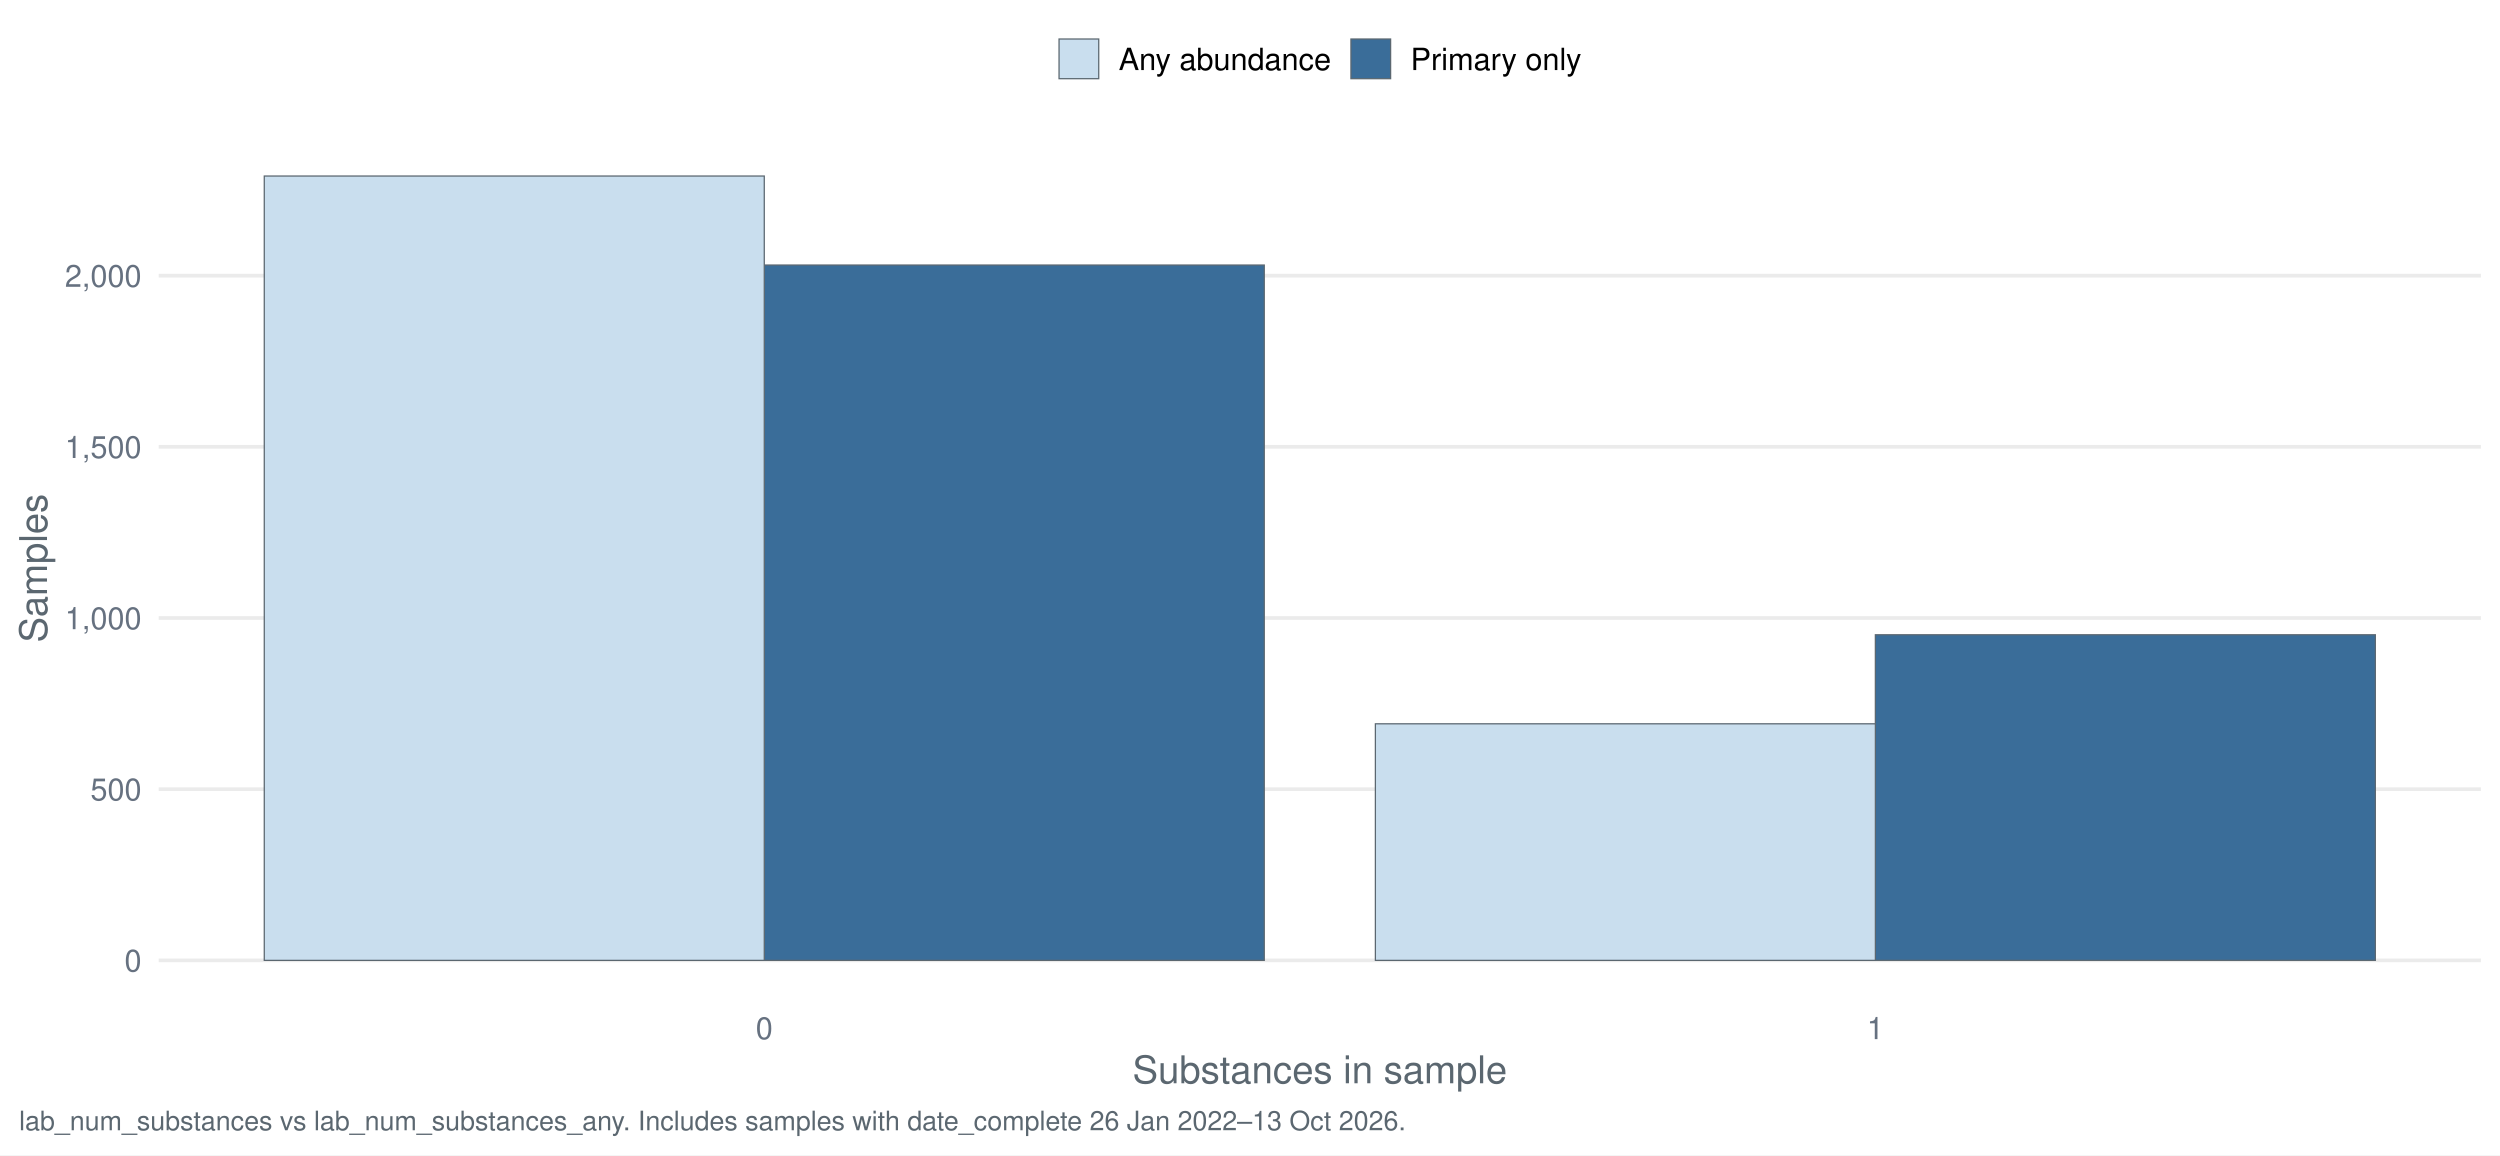
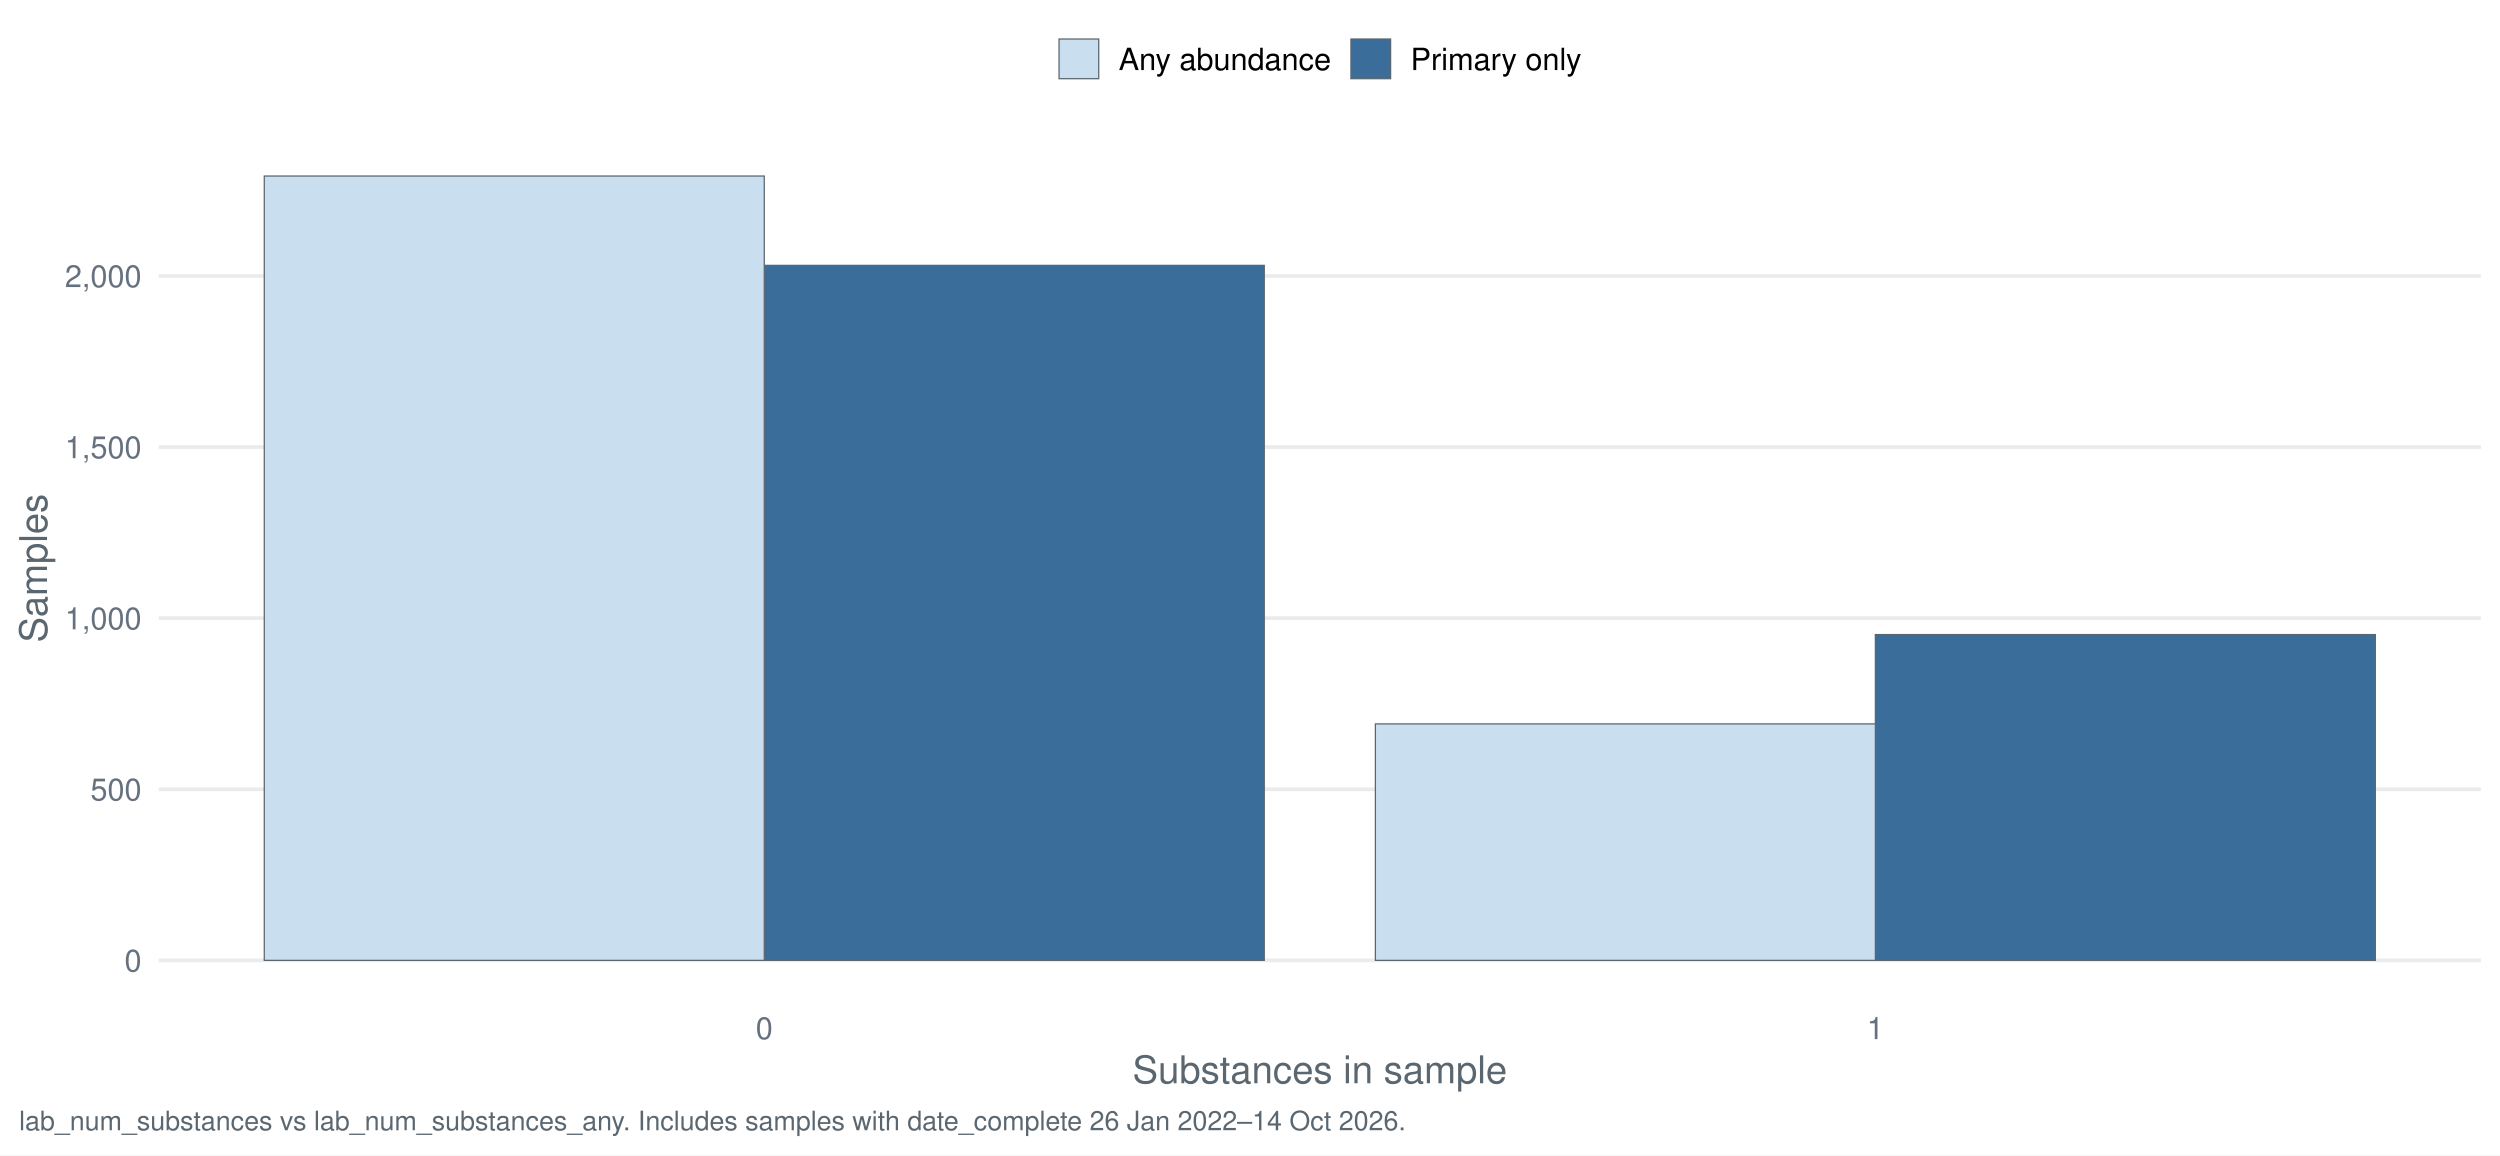
<svg xmlns="http://www.w3.org/2000/svg" width="1044.00pt" height="482.40pt" viewBox="0 0 1044.00 482.40">
  <g class="svglite">
    <defs>
      <style type="text/css">
    .svglite line, .svglite polyline, .svglite polygon, .svglite path, .svglite rect, .svglite circle {
      fill: none;
      stroke: #000000;
      stroke-linecap: round;
      stroke-linejoin: round;
      stroke-miterlimit: 10.00;
    }
    .svglite text {
      white-space: pre;
    }
    .svglite g.glyphgroup path {
      fill: inherit;
      stroke: none;
    }
  </style>
    </defs>
    <rect width="100%" height="100%" style="stroke: none; fill: #FFFFFF;" />
    <defs>
      <clipPath id="cpMC4wMHwxMDQ0LjAwfDAuMDB8NDgyLjQw">
        <rect x="0.00" y="0.00" width="1044.00" height="482.40" />
      </clipPath>
    </defs>
    <g clip-path="url(#cpMC4wMHwxMDQ0LjAwfDAuMDB8NDgyLjQw)">
      <rect x="-0" y="0.00" width="1044.00" height="482.40" style="stroke-width: 1.55; stroke: none; fill: #FFFFFF;" />
    </g>
    <defs>
      <clipPath id="cpNjYuMjh8MTAzNi4wM3w1Ny4xM3w0MTcuNDI=">
        <rect x="66.28" y="57.13" width="969.75" height="360.29" />
      </clipPath>
    </defs>
    <g clip-path="url(#cpNjYuMjh8MTAzNi4wM3w1Ny4xM3w0MTcuNDI=)">
      <polyline points="66.28,401.05 1036.03,401.05 " style="stroke-width: 1.55; stroke: #EBEBEB; stroke-linecap: butt;" />
-       <polyline points="66.28,329.56 1036.03,329.56 " style="stroke-width: 1.55; stroke: #EBEBEB; stroke-linecap: butt;" />
-       <polyline points="66.28,258.08 1036.03,258.08 " style="stroke-width: 1.55; stroke: #EBEBEB; stroke-linecap: butt;" />
-       <polyline points="66.28,186.59 1036.03,186.59 " style="stroke-width: 1.55; stroke: #EBEBEB; stroke-linecap: butt;" />
-       <polyline points="66.28,115.11 1036.03,115.11 " style="stroke-width: 1.55; stroke: #EBEBEB; stroke-linecap: butt;" />
-       <rect x="319.16" y="110.68" width="208.80" height="290.37" style="stroke-width: 0.53; stroke: #5B6770; stroke-linecap: butt; stroke-linejoin: miter; fill: #3A6D99;" />
-       <rect x="783.15" y="265.08" width="208.80" height="135.96" style="stroke-width: 0.53; stroke: #5B6770; stroke-linecap: butt; stroke-linejoin: miter; fill: #3A6D99;" />
+       <polyline points="66.28,329.59 1036.03,329.59 " style="stroke-width: 1.55; stroke: #EBEBEB; stroke-linecap: butt;" />
+       <polyline points="66.28,258.14 1036.03,258.14 " style="stroke-width: 1.55; stroke: #EBEBEB; stroke-linecap: butt;" />
+       <polyline points="66.28,186.69 1036.03,186.69 " style="stroke-width: 1.55; stroke: #EBEBEB; stroke-linecap: butt;" />
+       <polyline points="66.28,115.24 1036.03,115.24 " style="stroke-width: 1.55; stroke: #EBEBEB; stroke-linecap: butt;" />
+       <rect x="319.16" y="110.81" width="208.80" height="290.24" style="stroke-width: 0.53; stroke: #5B6770; stroke-linecap: butt; stroke-linejoin: miter; fill: #3A6D99;" />
+       <rect x="783.15" y="265.00" width="208.80" height="136.05" style="stroke-width: 0.53; stroke: #5B6770; stroke-linecap: butt; stroke-linejoin: miter; fill: #3A6D99;" />
      <rect x="110.36" y="73.51" width="208.80" height="327.54" style="stroke-width: 0.53; stroke: #5B6770; stroke-linecap: butt; stroke-linejoin: miter; fill: #C9DEEE;" />
-       <rect x="574.36" y="302.26" width="208.80" height="98.79" style="stroke-width: 0.53; stroke: #5B6770; stroke-linecap: butt; stroke-linejoin: miter; fill: #C9DEEE;" />
+       <rect x="574.36" y="302.30" width="208.80" height="98.75" style="stroke-width: 0.53; stroke: #5B6770; stroke-linecap: butt; stroke-linejoin: miter; fill: #C9DEEE;" />
    </g>
    <g clip-path="url(#cpMC4wMHwxMDQ0LjAwfDAuMDB8NDgyLjQw)">
      <text x="59.11" y="405.71" text-anchor="end" style="font-size: 12.80px;fill: #667180; font-family: &quot;Nimbus Sans&quot;;" textLength="7.11px" lengthAdjust="spacingAndGlyphs">0</text>
-       <text x="59.11" y="334.23" text-anchor="end" style="font-size: 12.80px;fill: #667180; font-family: &quot;Nimbus Sans&quot;;" textLength="21.33px" lengthAdjust="spacingAndGlyphs">500</text>
-       <text x="59.11" y="262.74" text-anchor="end" style="font-size: 12.80px;fill: #667180; font-family: &quot;Nimbus Sans&quot;;" textLength="32.00px" lengthAdjust="spacingAndGlyphs">1,000</text>
-       <text x="59.11" y="191.26" text-anchor="end" style="font-size: 12.80px;fill: #667180; font-family: &quot;Nimbus Sans&quot;;" textLength="32.00px" lengthAdjust="spacingAndGlyphs">1,500</text>
-       <text x="59.11" y="119.78" text-anchor="end" style="font-size: 12.80px;fill: #667180; font-family: &quot;Nimbus Sans&quot;;" textLength="32.00px" lengthAdjust="spacingAndGlyphs">2,000</text>
+       <text x="59.11" y="334.26" text-anchor="end" style="font-size: 12.80px;fill: #667180; font-family: &quot;Nimbus Sans&quot;;" textLength="21.33px" lengthAdjust="spacingAndGlyphs">500</text>
+       <text x="59.11" y="262.81" text-anchor="end" style="font-size: 12.80px;fill: #667180; font-family: &quot;Nimbus Sans&quot;;" textLength="32.00px" lengthAdjust="spacingAndGlyphs">1,000</text>
+       <text x="59.11" y="191.35" text-anchor="end" style="font-size: 12.80px;fill: #667180; font-family: &quot;Nimbus Sans&quot;;" textLength="32.00px" lengthAdjust="spacingAndGlyphs">1,500</text>
+       <text x="59.11" y="119.90" text-anchor="end" style="font-size: 12.80px;fill: #667180; font-family: &quot;Nimbus Sans&quot;;" textLength="32.00px" lengthAdjust="spacingAndGlyphs">2,000</text>
      <text x="319.16" y="433.93" text-anchor="middle" style="font-size: 12.80px;fill: #667180; font-family: &quot;Nimbus Sans&quot;;" textLength="7.11px" lengthAdjust="spacingAndGlyphs">0</text>
      <text x="783.15" y="433.93" text-anchor="middle" style="font-size: 12.80px;fill: #667180; font-family: &quot;Nimbus Sans&quot;;" textLength="7.11px" lengthAdjust="spacingAndGlyphs">1</text>
      <text x="551.16" y="452.37" text-anchor="middle" style="font-size: 16.00px;fill: #5B6770; font-family: &quot;Nimbus Sans&quot;;" textLength="156.42px" lengthAdjust="spacingAndGlyphs">Substances in sample</text>
      <text transform="translate(19.63,237.28) rotate(-90)" text-anchor="middle" style="font-size: 16.00px;fill: #5B6770; font-family: &quot;Nimbus Sans&quot;;" textLength="62.06px" lengthAdjust="spacingAndGlyphs">Samples</text>
      <rect x="442.26" y="16.29" width="16.57" height="16.57" style="stroke-width: 0.53; stroke: #5B6770; stroke-linecap: butt; stroke-linejoin: miter; fill: #C9DEEE;" />
      <rect x="564.15" y="16.29" width="16.57" height="16.57" style="stroke-width: 0.53; stroke: #5B6770; stroke-linecap: butt; stroke-linejoin: miter; fill: #3A6D99;" />
      <text x="467.16" y="29.25" style="font-size: 12.80px; font-family: &quot;Nimbus Sans&quot;;" textLength="88.67px" lengthAdjust="spacingAndGlyphs">Any abundance</text>
      <text x="589.05" y="29.25" style="font-size: 12.80px; font-family: &quot;Nimbus Sans&quot;;" textLength="71.36px" lengthAdjust="spacingAndGlyphs">Primary only</text>
-       <text x="7.97" y="471.99" style="font-size: 11.20px;fill: #5B6770; font-family: &quot;Nimbus Sans&quot;;" textLength="578.38px" lengthAdjust="spacingAndGlyphs">lab_num_substances vs lab_num_substances_any. Includes samples with date_complete 26 Jan 2022–13 Oct 2026.</text>
+       <text x="7.97" y="471.99" style="font-size: 11.20px;fill: #5B6770; font-family: &quot;Nimbus Sans&quot;;" textLength="578.38px" lengthAdjust="spacingAndGlyphs">lab_num_substances vs lab_num_substances_any. Includes samples with date_complete 26 Jan 2022–14 Oct 2026.</text>
    </g>
  </g>
</svg>
